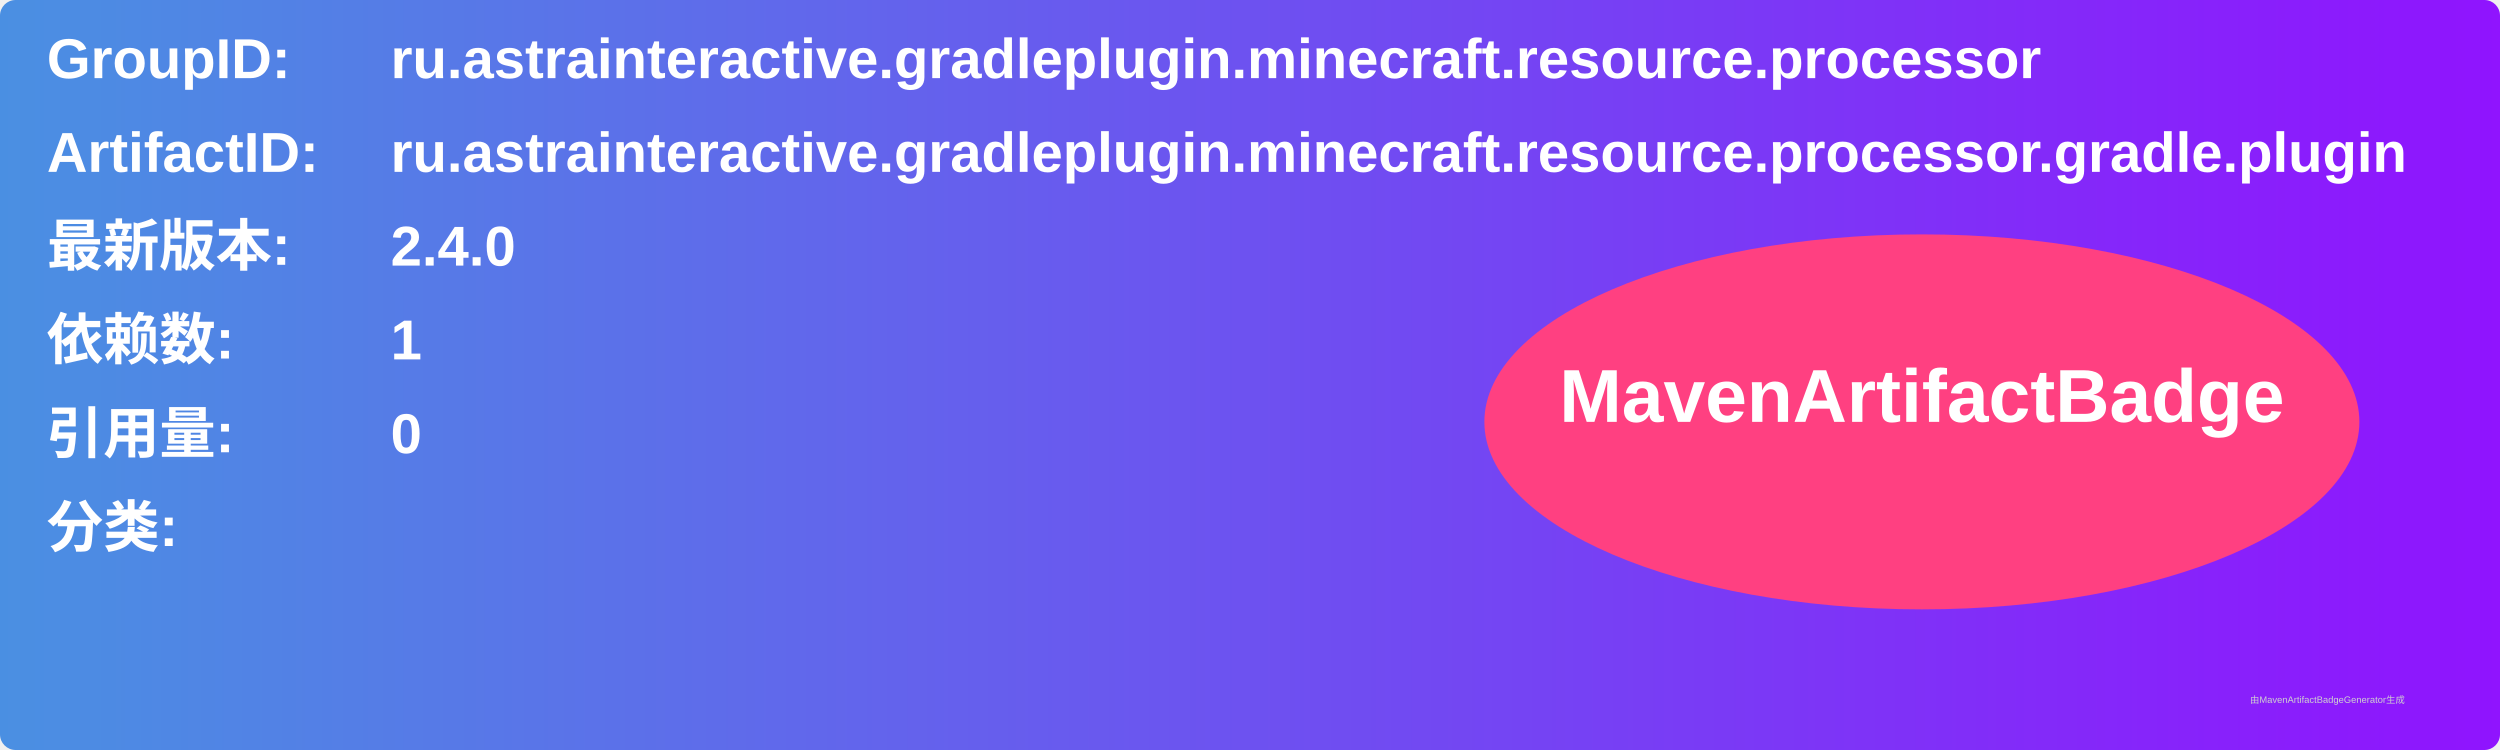
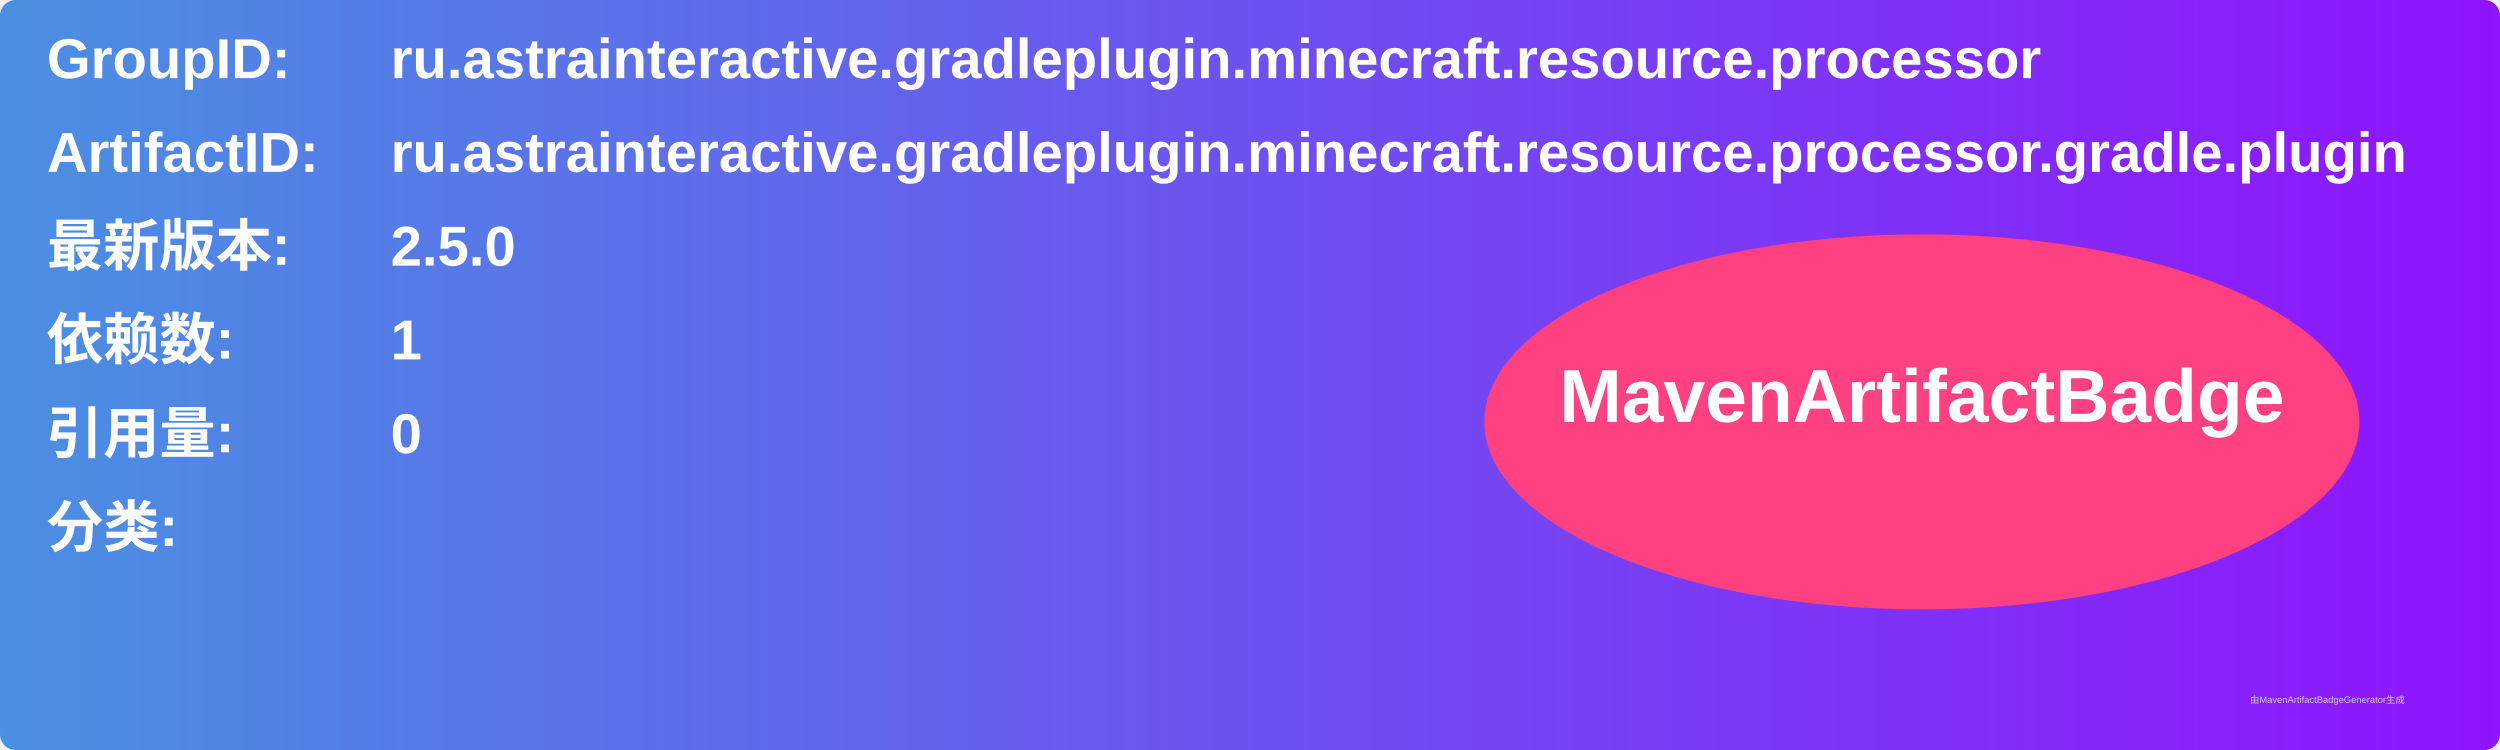
<svg xmlns="http://www.w3.org/2000/svg" width="800" height="240" viewBox="0 0 800 240">
  <linearGradient id="grad" x1="0%" y1="0%" x2="100%" y2="0%">
    <stop offset="0%" stop-color="#4a90e2" />
    <stop offset="100%" stop-color="#9013fe" />
  </linearGradient>
  <rect width="100%" height="100%" rx="5" ry="5" fill="url(#grad)" />
  <g transform="translate(15, 15)">
    <text x="0" y="10" font-family="Arial" font-size="18" fill="white" font-weight="bold" width="260">GroupID:</text>
    <text x="110" y="10" font-family="Arial" font-size="18" fill="white" font-weight="bold" width="460">ru.astrainteractive.gradleplugin.minecraft.resource.processor</text>
    <text x="0" y="40" font-family="Arial" font-size="18" fill="white" font-weight="bold" width="260">ArtifactID:</text>
    <text x="110" y="40" font-family="Arial" font-size="18" fill="white" font-weight="bold" width="460">ru.astrainteractive.gradleplugin.minecraft.resource.processor.gradle.plugin</text>
    <text x="0" y="70" font-family="Arial" font-size="18" fill="white" font-weight="bold">最新版本:</text>
    <text x="110" y="70" font-family="Arial" font-size="18" fill="white" font-weight="bold">
-       <tspan font-weight="bold">2.4.0</tspan>
+       <tspan font-weight="bold">2.5.0</tspan>
    </text>
    <text x="0" y="100" font-family="Arial" font-size="18" fill="white" font-weight="bold">依赖数: </text>
    <text x="110" y="100" font-family="Arial" font-size="18" fill="white">
      <tspan font-weight="bold">1</tspan>
    </text>
    <text x="0" y="130" font-family="Arial" font-size="18" fill="white" font-weight="bold">引用量: </text>
    <text x="110" y="130" font-family="Arial" font-size="18" fill="white">
      <tspan font-weight="bold">0</tspan>
    </text>
    <text x="0" y="160" font-family="Arial" font-size="18" fill="white" font-weight="bold">分类:</text>
    <text x="10" y="190" font-family="Arial" font-size="10" fill="white">
      <tspan font-weight="bold" />
    </text>
    <ellipse cx="600" cy="120" rx="140" ry="60" fill="#ff4081" />
    <text x="600" y="120" text-anchor="middle" font-family="Arial" font-size="24" fill="white" font-weight="bold">MavenArtifactBadge</text>
  </g>
  <text x="720" y="225" font-family="Arial" font-size="3" fill="#d0d0d0">由MavenArtifactBadgeGenerator生成</text>
</svg>
